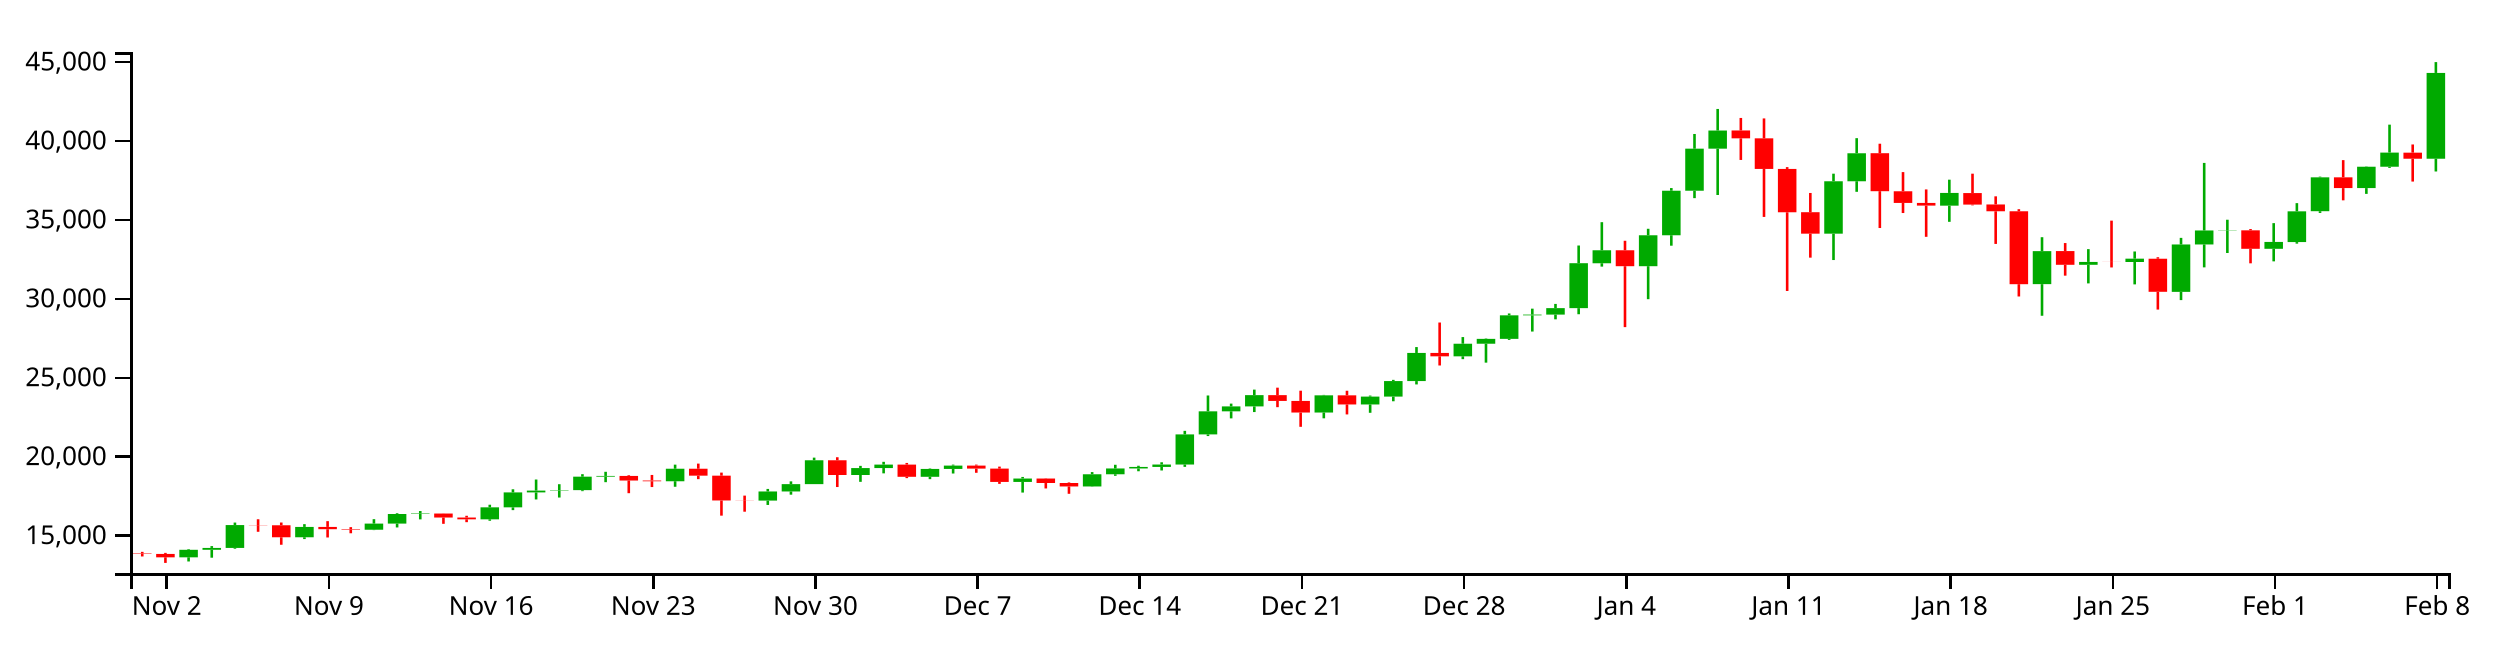
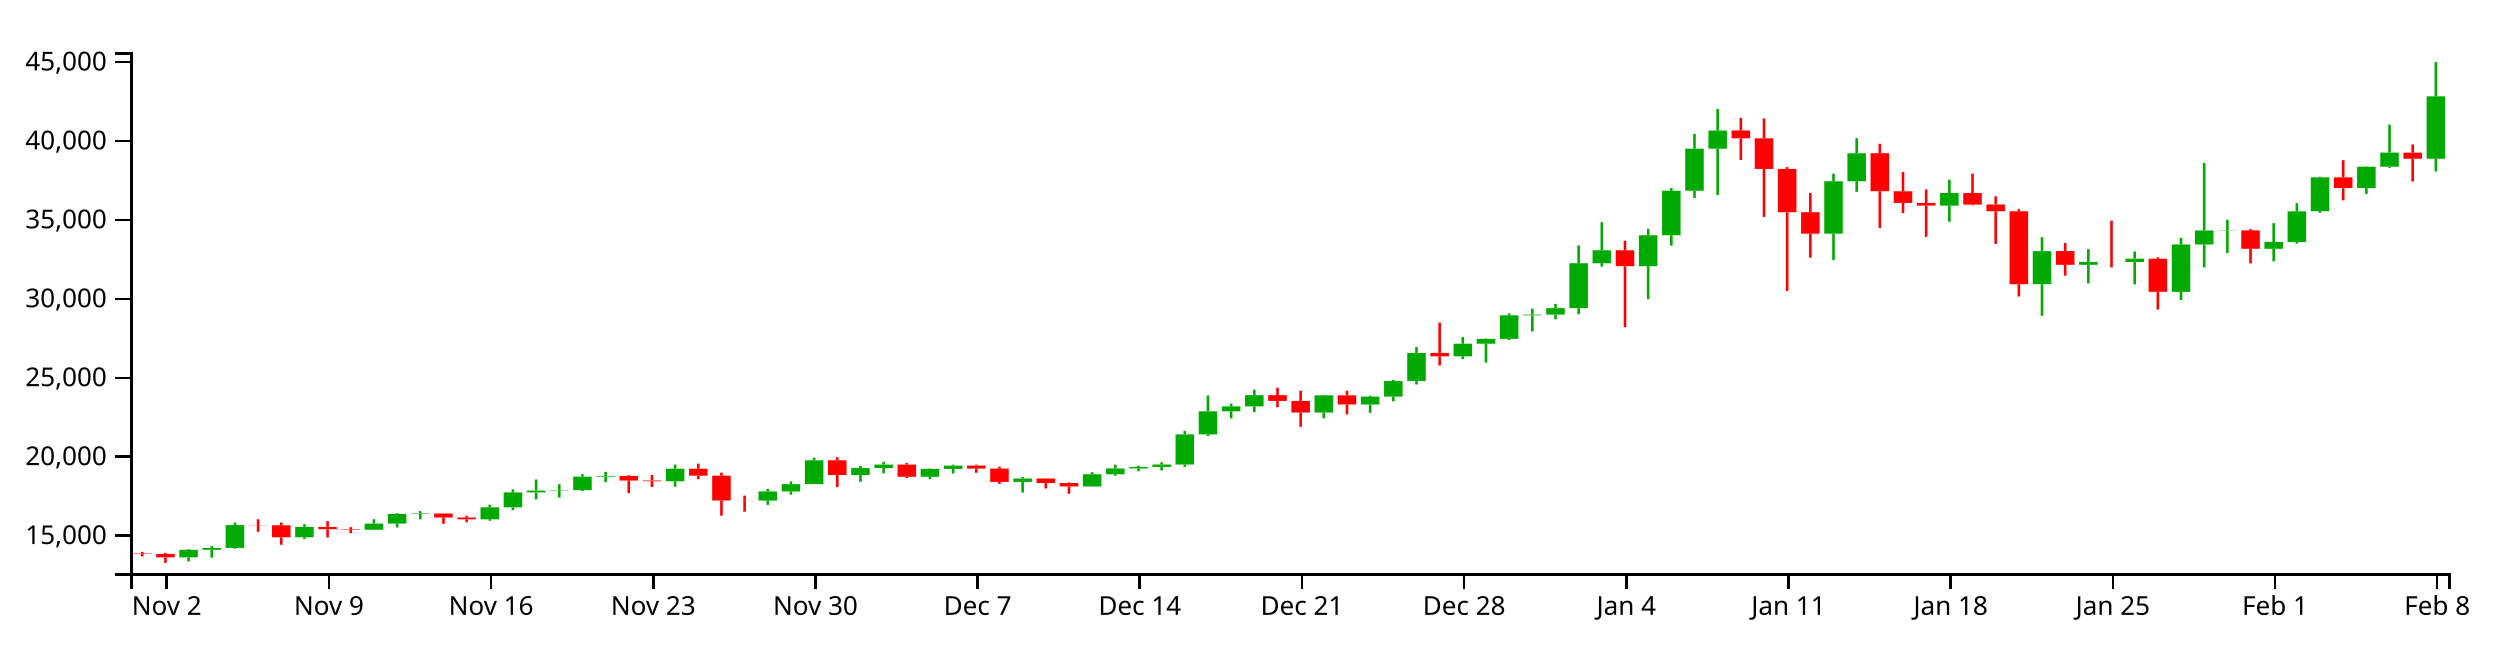
<svg xmlns="http://www.w3.org/2000/svg" version="1.1" width="960" height="250">
  <g transform="translate(50,20)">
    <style>.axis path,.axis line{fill:none;stroke:#000;shape-rendering:crispEdges;}path.candle{stroke:#000000;}path.candle.body{stroke-width:0;}path.candle.up{fill:#00AA00;stroke:#00AA00;}path.candle.down{fill:#FF0000;stroke:#FF0000;}</style>
    <g class="candlestick">
      <g class="data">
-         <path class="candle body up" d="M 18.86 194.004 l 7.117 0 L 25.978 191.132 l -7.117 0 L 18.86 194.004 M 27.757 191.132 l 7.117 0 L 34.874 190.401 l -7.117 0 L 27.757 191.132 M 36.653 190.401 l 7.117 0 L 43.77 181.635 l -7.117 0 L 36.653 190.401 M 63.343 186.314 l 7.117 0 L 70.46 182.332 l -7.117 0 L 63.343 186.314 M 90.032 183.41 l 7.117 0 L 97.149 181.064 l -7.117 0 L 90.032 183.41 M 98.928 181.064 l 7.117 0 L 106.046 177.381 l -7.117 0 L 98.928 181.064 M 107.825 177.381 l 7.117 0 L 114.942 177.206 l -7.117 0 L 107.825 177.381 M 134.514 179.411 l 7.117 0 L 141.631 174.824 l -7.117 0 L 134.514 179.411 M 143.411 174.827 l 7.117 0 L 150.528 169.091 l -7.117 0 L 143.411 174.827 M 152.307 169.091 l 7.117 0 L 159.424 168.383 l -7.117 0 L 152.307 169.091 M 161.204 168.373 l 7.117 0 L 168.321 168.221 l -7.117 0 L 161.204 168.373 M 170.1 168.221 l 7.117 0 L 177.217 163.051 l -7.117 0 L 170.1 168.221 M 178.996 163.051 l 7.117 0 L 186.114 162.759 l -7.117 0 L 178.996 163.051 M 205.686 164.795 l 7.117 0 L 212.803 159.994 l -7.117 0 L 205.686 164.795 M 241.271 172.242 l 7.117 0 L 248.389 168.724 l -7.117 0 L 241.271 172.242 M 250.168 168.724 l 7.117 0 L 257.285 165.904 l -7.117 0 L 250.168 168.724 M 259.064 165.904 l 7.117 0 L 266.182 156.745 l -7.117 0 L 259.064 165.904 M 276.857 162.388 l 7.117 0 L 283.974 159.726 l -7.117 0 L 276.857 162.388 M 285.754 159.727 l 7.117 0 L 292.871 158.406 l -7.117 0 L 285.754 159.727 M 303.547 163.082 l 7.117 0 L 310.664 160.069 l -7.117 0 L 303.547 163.082 M 312.443 160.069 l 7.117 0 L 319.56 158.785 l -7.117 0 L 312.443 160.069 M 339.132 165.061 l 7.117 0 L 346.25 163.744 l -7.117 0 L 339.132 165.061 M 365.822 166.804 l 7.117 0 L 372.939 162.123 l -7.117 0 L 365.822 166.804 M 374.718 162.123 l 7.117 0 L 381.835 159.903 l -7.117 0 L 374.718 162.123 M 383.615 159.903 l 7.117 0 L 390.732 159.308 l -7.117 0 L 383.615 159.903 M 392.511 159.305 l 7.117 0 L 399.628 158.379 l -7.117 0 L 392.511 159.305 M 401.407 158.379 l 7.117 0 L 408.525 146.806 l -7.117 0 L 401.407 158.379 M 410.304 146.806 l 7.117 0 L 417.421 137.945 l -7.117 0 L 410.304 146.806 M 419.2 137.945 l 7.117 0 L 426.317 136.064 l -7.117 0 L 419.2 137.945 M 428.097 136.064 l 7.117 0 L 435.214 131.735 l -7.117 0 L 428.097 136.064 M 454.786 138.413 l 7.117 0 L 461.903 131.8 l -7.117 0 L 454.786 138.413 M 472.579 135.306 l 7.117 0 L 479.696 132.295 l -7.117 0 L 472.579 135.306 M 481.475 132.296 l 7.117 0 L 488.593 126.334 l -7.117 0 L 481.475 132.296 M 490.372 126.334 l 7.117 0 L 497.489 115.538 l -7.117 0 L 490.372 126.334 M 508.165 116.822 l 7.117 0 L 515.282 111.985 l -7.117 0 L 508.165 116.822 M 517.061 111.985 l 7.117 0 L 524.178 110.133 l -7.117 0 L 517.061 111.985 M 525.958 110.133 l 7.117 0 L 533.075 101.097 l -7.117 0 L 525.958 110.133 M 534.854 101.097 l 7.117 0 L 541.971 100.806 l -7.117 0 L 534.854 101.097 M 543.75 100.806 l 7.117 0 L 550.868 98.332 l -7.117 0 L 543.75 100.806 M 552.647 98.332 l 7.117 0 L 559.764 81.075 l -7.117 0 L 552.647 98.332 M 561.543 81.087 l 7.117 0 L 568.661 76.094 l -7.117 0 L 561.543 81.087 M 579.336 82.218 l 7.117 0 L 586.453 70.338 l -7.117 0 L 579.336 82.218 M 588.233 70.338 l 7.117 0 L 595.35 53.244 l -7.117 0 L 588.233 70.338 M 597.129 53.244 l 7.117 0 L 604.246 37.101 l -7.117 0 L 597.129 53.244 M 606.026 37.1 l 7.117 0 L 613.143 30.127 l -7.117 0 L 606.026 37.1 M 650.508 69.734 l 7.117 0 L 657.625 49.595 l -7.117 0 L 650.508 69.734 M 659.404 49.595 l 7.117 0 L 666.521 38.846 l -7.117 0 L 659.404 49.595 M 694.99 58.969 l 7.117 0 L 702.107 54.081 l -7.117 0 L 694.99 58.969 M 730.576 89.116 l 7.117 0 L 737.693 76.427 l -7.117 0 L 730.576 89.116 M 748.369 81.684 l 7.117 0 L 755.486 80.581 l -7.117 0 L 748.369 81.684 M 766.162 80.615 l 7.117 0 L 773.279 79.321 l -7.117 0 L 766.162 80.615 M 783.954 92.085 l 7.117 0 L 791.072 73.882 l -7.117 0 L 783.954 92.085 M 792.851 73.862 l 7.117 0 L 799.968 68.503 l -7.117 0 L 792.851 73.862 M 801.747 68.539 l 7.117 0 L 808.864 68.439 l -7.117 0 L 801.747 68.539 M 819.54 75.531 l 7.117 0 L 826.657 72.903 l -7.117 0 L 819.54 75.531 M 828.437 72.96 l 7.117 0 L 835.554 61.144 l -7.117 0 L 828.437 72.96 M 837.333 61.104 l 7.117 0 L 844.45 48.094 l -7.117 0 L 837.333 61.104 M 855.126 52.23 l 7.117 0 L 862.243 44.024 l -7.117 0 L 855.126 52.23 M 864.022 44.03 l 7.117 0 L 871.14 38.588 l -7.117 0 L 864.022 44.03 M 881.815 40.96 l 7.117 0 L 888.932 8.006 l -7.117 0 L 881.815 40.96" />
+         <path class="candle body up" d="M 18.86 194.004 l 7.117 0 L 25.978 191.132 l -7.117 0 L 18.86 194.004 M 27.757 191.132 l 7.117 0 L 34.874 190.401 l -7.117 0 L 27.757 191.132 M 36.653 190.401 l 7.117 0 L 43.77 181.635 l -7.117 0 L 36.653 190.401 M 63.343 186.314 l 7.117 0 L 70.46 182.332 l -7.117 0 L 63.343 186.314 M 90.032 183.41 l 7.117 0 L 97.149 181.064 l -7.117 0 L 90.032 183.41 M 98.928 181.064 l 7.117 0 L 106.046 177.381 l -7.117 0 L 98.928 181.064 M 107.825 177.381 l 7.117 0 L 114.942 177.206 l -7.117 0 L 107.825 177.381 M 134.514 179.411 l 7.117 0 L 141.631 174.824 l -7.117 0 L 134.514 179.411 M 143.411 174.827 l 7.117 0 L 150.528 169.091 l -7.117 0 L 143.411 174.827 M 152.307 169.091 l 7.117 0 L 159.424 168.383 l -7.117 0 L 152.307 169.091 M 161.204 168.373 l 7.117 0 L 168.321 168.221 l -7.117 0 L 161.204 168.373 M 170.1 168.221 l 7.117 0 L 177.217 163.051 l -7.117 0 L 170.1 168.221 M 178.996 163.051 l 7.117 0 L 186.114 162.759 l -7.117 0 L 178.996 163.051 M 205.686 164.795 l 7.117 0 L 212.803 159.994 l -7.117 0 L 205.686 164.795 M 241.271 172.242 l 7.117 0 L 248.389 168.724 l -7.117 0 L 241.271 172.242 M 250.168 168.724 l 7.117 0 L 257.285 165.904 l -7.117 0 L 250.168 168.724 M 259.064 165.904 l 7.117 0 L 266.182 156.745 l -7.117 0 L 259.064 165.904 M 276.857 162.388 l 7.117 0 L 283.974 159.726 l -7.117 0 L 276.857 162.388 M 285.754 159.727 l 7.117 0 L 292.871 158.406 l -7.117 0 L 285.754 159.727 M 303.547 163.082 l 7.117 0 L 310.664 160.069 l -7.117 0 L 303.547 163.082 M 312.443 160.069 l 7.117 0 L 319.56 158.785 l -7.117 0 L 312.443 160.069 M 339.132 165.061 l 7.117 0 L 346.25 163.744 l -7.117 0 L 339.132 165.061 M 365.822 166.804 l 7.117 0 L 372.939 162.123 l -7.117 0 L 365.822 166.804 M 374.718 162.123 l 7.117 0 L 381.835 159.903 l -7.117 0 L 374.718 162.123 M 383.615 159.903 l 7.117 0 L 390.732 159.308 l -7.117 0 L 383.615 159.903 M 392.511 159.305 l 7.117 0 L 399.628 158.379 l -7.117 0 L 392.511 159.305 M 401.407 158.379 l 7.117 0 L 408.525 146.806 l -7.117 0 L 401.407 158.379 M 410.304 146.806 l 7.117 0 L 417.421 137.945 l -7.117 0 L 410.304 146.806 M 419.2 137.945 l 7.117 0 L 426.317 136.064 l -7.117 0 L 419.2 137.945 M 428.097 136.064 l 7.117 0 L 435.214 131.735 l -7.117 0 L 428.097 136.064 M 454.786 138.413 l 7.117 0 L 461.903 131.8 l -7.117 0 L 454.786 138.413 M 472.579 135.306 l 7.117 0 L 479.696 132.295 l -7.117 0 L 472.579 135.306 M 481.475 132.296 l 7.117 0 L 488.593 126.334 l -7.117 0 L 481.475 132.296 M 490.372 126.334 l 7.117 0 L 497.489 115.538 l -7.117 0 L 490.372 126.334 M 508.165 116.822 l 7.117 0 L 515.282 111.985 l -7.117 0 L 508.165 116.822 M 517.061 111.985 l 7.117 0 L 524.178 110.133 l -7.117 0 L 517.061 111.985 M 525.958 110.133 l 7.117 0 L 533.075 101.097 l -7.117 0 L 525.958 110.133 M 534.854 101.097 l 7.117 0 L 541.971 100.806 l -7.117 0 L 534.854 101.097 M 543.75 100.806 l 7.117 0 L 550.868 98.332 l -7.117 0 L 543.75 100.806 M 552.647 98.332 l 7.117 0 L 559.764 81.075 l -7.117 0 L 552.647 98.332 M 561.543 81.087 l 7.117 0 L 568.661 76.094 l -7.117 0 L 561.543 81.087 M 579.336 82.218 l 7.117 0 L 586.453 70.338 l -7.117 0 L 579.336 82.218 M 588.233 70.338 l 7.117 0 L 595.35 53.244 l -7.117 0 L 588.233 70.338 M 597.129 53.244 l 7.117 0 L 604.246 37.101 l -7.117 0 L 597.129 53.244 M 606.026 37.1 l 7.117 0 L 613.143 30.127 l -7.117 0 L 606.026 37.1 M 650.508 69.734 l 7.117 0 L 657.625 49.595 l -7.117 0 L 650.508 69.734 M 659.404 49.595 l 7.117 0 L 666.521 38.846 l -7.117 0 L 659.404 49.595 M 694.99 58.969 l 7.117 0 L 702.107 54.081 l -7.117 0 L 694.99 58.969 M 730.576 89.116 l 7.117 0 L 737.693 76.427 l -7.117 0 L 730.576 89.116 M 748.369 81.684 l 7.117 0 L 755.486 80.581 l -7.117 0 L 748.369 81.684 M 766.162 80.615 l 7.117 0 L 773.279 79.321 l -7.117 0 L 766.162 80.615 M 783.954 92.085 l 7.117 0 L 791.072 73.882 l -7.117 0 L 783.954 92.085 M 792.851 73.862 l 7.117 0 L 799.968 68.503 l -7.117 0 L 792.851 73.862 M 801.747 68.539 l 7.117 0 L 808.864 68.439 l -7.117 0 L 801.747 68.539 M 819.54 75.531 l 7.117 0 L 826.657 72.903 l -7.117 0 L 819.54 75.531 M 828.437 72.96 l 7.117 0 L 835.554 61.144 l -7.117 0 L 828.437 72.96 M 837.333 61.104 l 7.117 0 L 844.45 48.094 l -7.117 0 L 837.333 61.104 M 855.126 52.23 l 7.117 0 L 862.243 44.024 l -7.117 0 L 855.126 52.23 M 864.022 44.03 l 7.117 0 L 871.14 38.588 l -7.117 0 L 864.022 44.03 M 881.815 40.96 l 7.117 0 L 888.932 17.003 l -7.117 0 L 881.815 40.96" />
        <path class="candle body down" d="M 1.068 192.541 l 7.117 0 L 8.185 192.72 l -7.117 0 L 1.068 192.541 M 9.964 192.72 l 7.117 0 L 17.081 194.006 l -7.117 0 L 9.964 192.72 M 45.55 181.635 l 7.117 0 L 52.667 181.697 l -7.117 0 L 45.55 181.635 M 54.446 181.696 l 7.117 0 L 61.563 186.314 l -7.117 0 L 54.446 181.696 M 72.239 182.332 l 7.117 0 L 79.356 183.221 l -7.117 0 L 72.239 182.332 M 81.136 183.221 l 7.117 0 L 88.253 183.41 l -7.117 0 L 81.136 183.221 M 116.721 177.21 l 7.117 0 L 123.838 178.723 l -7.117 0 L 116.721 177.21 M 125.618 178.728 l 7.117 0 L 132.735 179.411 l -7.117 0 L 125.618 178.728 M 187.893 162.759 l 7.117 0 L 195.01 164.513 l -7.117 0 L 187.893 162.759 M 196.789 164.517 l 7.117 0 L 203.906 164.795 l -7.117 0 L 196.789 164.517 M 214.582 159.994 l 7.117 0 L 221.699 162.666 l -7.117 0 L 214.582 159.994 M 223.479 162.668 l 7.117 0 L 230.596 172.182 l -7.117 0 L 223.479 162.668 M 232.375 172.182 l 7.117 0 L 239.492 172.242 l -7.117 0 L 232.375 172.182 M 267.961 156.745 l 7.117 0 L 275.078 162.388 l -7.117 0 L 267.961 156.745 M 294.65 158.403 l 7.117 0 L 301.767 163.082 l -7.117 0 L 294.65 158.403 M 321.339 158.789 l 7.117 0 L 328.457 159.952 l -7.117 0 L 321.339 158.789 M 330.236 159.952 l 7.117 0 L 337.353 165.061 l -7.117 0 L 330.236 159.952 M 348.029 163.744 l 7.117 0 L 355.146 165.482 l -7.117 0 L 348.029 163.744 M 356.925 165.481 l 7.117 0 L 364.042 166.804 l -7.117 0 L 356.925 165.481 M 436.993 131.735 l 7.117 0 L 444.11 133.954 l -7.117 0 L 436.993 131.735 M 445.89 133.954 l 7.117 0 L 453.007 138.414 l -7.117 0 L 445.89 133.954 M 463.683 131.8 l 7.117 0 L 470.8 135.304 l -7.117 0 L 463.683 131.8 M 499.268 115.538 l 7.117 0 L 506.385 116.822 l -7.117 0 L 499.268 115.538 M 570.44 76.094 l 7.117 0 L 577.557 82.225 l -7.117 0 L 570.44 76.094 M 614.922 30.101 l 7.117 0 L 622.039 33.125 l -7.117 0 L 614.922 30.101 M 623.818 33.125 l 7.117 0 L 630.936 44.874 l -7.117 0 L 623.818 33.125 M 632.715 44.874 l 7.117 0 L 639.832 61.518 l -7.117 0 L 632.715 44.874 M 641.611 61.482 l 7.117 0 L 648.729 69.722 l -7.117 0 L 641.611 61.482 M 668.301 38.841 l 7.117 0 L 675.418 53.409 l -7.117 0 L 668.301 38.841 M 677.197 53.438 l 7.117 0 L 684.314 57.938 l -7.117 0 L 677.197 53.438 M 686.094 57.938 l 7.117 0 L 693.211 58.947 l -7.117 0 L 686.094 57.938 M 703.886 54.135 l 7.117 0 L 711.004 58.566 l -7.117 0 L 703.886 54.135 M 712.783 58.502 l 7.117 0 L 719.9 61.132 l -7.117 0 L 712.783 58.502 M 721.679 61.132 l 7.117 0 L 728.796 89.127 l -7.117 0 L 721.679 61.132 M 739.472 76.397 l 7.117 0 L 746.589 81.684 l -7.117 0 L 739.472 76.397 M 757.265 80.584 l 7.117 0 L 764.382 80.615 l -7.117 0 L 757.265 80.584 M 775.058 79.343 l 7.117 0 L 782.175 92.061 l -7.117 0 L 775.058 79.343 M 810.644 68.438 l 7.117 0 L 817.761 75.531 l -7.117 0 L 810.644 68.438 M 846.23 48.086 l 7.117 0 L 853.347 52.23 l -7.117 0 L 846.23 48.086 M 872.919 38.624 l 7.117 0 L 880.036 40.96 l -7.117 0 L 872.919 38.624" />
        <path class="candle body equal" />
-         <path class="candle wick up" d="M 22.419 190.873 L 22.419 191.132 M 22.419 194.004 L 22.419 195.609 M 31.315 189.704 L 31.315 190.401 M 31.315 191.132 L 31.315 194.154 M 40.212 180.665 L 40.212 181.635 M 40.212 190.401 L 40.212 190.707 M 66.901 181.272 L 66.901 182.332 M 66.901 186.314 L 66.901 187.007 M 93.591 179.362 L 93.591 181.064 M 93.591 183.41 L 93.591 183.559 M 102.487 177.085 L 102.487 177.381 M 102.487 181.064 L 102.487 182.541 M 111.383 176.24 L 111.383 177.206 M 111.383 177.381 L 111.383 179.439 M 138.073 173.815 L 138.073 174.824 M 138.073 179.411 L 138.073 179.974 M 146.969 167.882 L 146.969 169.091 M 146.969 174.827 L 146.969 175.889 M 155.866 164.135 L 155.866 168.383 M 155.866 169.091 L 155.866 171.788 M 164.762 165.936 L 164.762 168.221 M 164.762 168.373 L 164.762 171.053 M 173.659 162.084 L 173.659 163.051 M 173.659 168.221 L 173.659 168.602 M 182.555 161.17 L 182.555 162.759 M 182.555 163.051 L 182.555 165.155 M 209.244 158.424 L 209.244 159.994 M 209.244 164.795 L 209.244 166.917 M 244.83 167.75 L 244.83 168.724 M 244.83 172.242 L 244.83 173.903 M 253.727 164.843 L 253.727 165.904 M 253.727 168.724 L 253.727 169.954 M 262.623 155.731 L 262.623 156.745 M 262.623 165.904 L 262.623 165.904 M 280.416 158.89 L 280.416 159.726 M 280.416 162.388 L 280.416 165.025 M 289.312 157.339 L 289.312 158.406 M 289.312 159.727 L 289.312 161.769 M 307.105 159.891 L 307.105 160.069 M 307.105 163.082 L 307.105 163.995 M 316.002 158.418 L 316.002 158.785 M 316.002 160.069 L 316.002 161.831 M 342.691 163.149 L 342.691 163.744 M 342.691 165.061 L 342.691 169.147 M 369.38 161.275 L 369.38 162.123 M 369.38 166.804 L 369.38 166.9 M 378.277 158.472 L 378.277 159.903 M 378.277 162.123 L 378.277 162.715 M 387.173 158.848 L 387.173 159.308 M 387.173 159.903 L 387.173 160.964 M 396.07 157.508 L 396.07 158.379 M 396.07 159.305 L 396.07 160.661 M 404.966 145.445 L 404.966 146.806 M 404.966 158.379 L 404.966 159.275 M 413.862 131.866 L 413.862 137.945 M 413.862 146.806 L 413.862 147.445 M 422.759 134.986 L 422.759 136.064 M 422.759 137.945 L 422.759 140.656 M 431.655 129.614 L 431.655 131.735 M 431.655 136.064 L 431.655 138.231 M 458.345 131.641 L 458.345 131.8 M 458.345 138.413 L 458.345 140.635 M 476.138 131.899 L 476.138 132.295 M 476.138 135.306 L 476.138 138.513 M 485.034 125.865 L 485.034 126.334 M 485.034 132.296 L 485.034 134.087 M 493.93 113.273 L 493.93 115.538 M 493.93 126.334 L 493.93 127.622 M 511.723 109.436 L 511.723 111.985 M 511.723 116.822 L 511.723 117.917 M 520.62 109.981 L 520.62 110.133 M 520.62 111.985 L 520.62 119.256 M 529.516 100.367 L 529.516 101.097 M 529.516 110.133 L 529.516 110.527 M 538.413 98.524 L 538.413 100.806 M 538.413 101.097 L 538.413 107.314 M 547.309 96.705 L 547.309 98.332 M 547.309 100.806 L 547.309 102.619 M 556.206 74.276 L 556.206 81.075 M 556.206 98.332 L 556.206 100.667 M 565.102 65.315 L 565.102 76.094 M 565.102 81.087 L 565.102 82.381 M 582.895 67.85 L 582.895 70.338 M 582.895 82.218 L 582.895 94.887 M 591.791 52.214 L 591.791 53.244 M 591.791 70.338 L 591.791 74.348 M 600.688 31.447 L 600.688 37.101 M 600.688 53.244 L 600.688 56.089 M 609.584 21.838 L 609.584 30.127 M 609.584 37.1 L 609.584 54.877 M 654.066 46.693 L 654.066 49.595 M 654.066 69.734 L 654.066 79.853 M 662.963 33.053 L 662.963 38.846 M 662.963 49.595 L 662.963 53.657 M 698.549 48.998 L 698.549 54.081 M 698.549 58.969 L 698.549 65.182 M 734.134 71.084 L 734.134 76.427 M 734.134 89.116 L 734.134 101.252 M 751.927 75.664 L 751.927 80.581 M 751.927 81.684 L 751.927 88.825 M 769.72 76.568 L 769.72 79.321 M 769.72 80.615 L 769.72 89.204 M 787.513 71.342 L 787.513 73.882 M 787.513 92.085 L 787.513 95.238 M 796.409 42.559 L 796.409 68.503 M 796.409 73.862 L 796.409 82.669 M 805.306 64.376 L 805.306 68.439 M 805.306 68.539 L 805.306 77.155 M 823.099 65.684 L 823.099 72.903 M 823.099 75.531 L 823.099 80.361 M 831.995 58.003 L 831.995 61.144 M 831.995 72.96 L 831.995 73.56 M 840.892 47.829 L 840.892 48.094 M 840.892 61.104 L 840.892 61.773 M 858.685 43.904 L 858.685 44.024 M 858.685 52.23 L 858.685 54.453 M 867.581 27.867 L 867.581 38.588 M 867.581 44.03 L 867.581 44.475 M 885.374 3.846 L 885.374 8.006 M 885.374 40.96 L 885.374 45.851" style="stroke-width: 1px;" />
+         <path class="candle wick up" d="M 22.419 190.873 L 22.419 191.132 M 22.419 194.004 L 22.419 195.609 M 31.315 189.704 L 31.315 190.401 M 31.315 191.132 L 31.315 194.154 M 40.212 180.665 L 40.212 181.635 M 40.212 190.401 L 40.212 190.707 M 66.901 181.272 L 66.901 182.332 M 66.901 186.314 L 66.901 187.007 M 93.591 179.362 L 93.591 181.064 M 93.591 183.41 L 93.591 183.559 M 102.487 177.085 L 102.487 177.381 M 102.487 181.064 L 102.487 182.541 M 111.383 176.24 L 111.383 177.206 M 111.383 177.381 L 111.383 179.439 M 138.073 173.815 L 138.073 174.824 M 138.073 179.411 L 138.073 179.974 M 146.969 167.882 L 146.969 169.091 M 146.969 174.827 L 146.969 175.889 M 155.866 164.135 L 155.866 168.383 M 155.866 169.091 L 155.866 171.788 M 164.762 165.936 L 164.762 168.221 M 164.762 168.373 L 164.762 171.053 M 173.659 162.084 L 173.659 163.051 M 173.659 168.221 L 173.659 168.602 M 182.555 161.17 L 182.555 162.759 M 182.555 163.051 L 182.555 165.155 M 209.244 158.424 L 209.244 159.994 M 209.244 164.795 L 209.244 166.917 M 244.83 167.75 L 244.83 168.724 M 244.83 172.242 L 244.83 173.903 M 253.727 164.843 L 253.727 165.904 M 253.727 168.724 L 253.727 169.954 M 262.623 155.731 L 262.623 156.745 M 262.623 165.904 L 262.623 165.904 M 280.416 158.89 L 280.416 159.726 M 280.416 162.388 L 280.416 165.025 M 289.312 157.339 L 289.312 158.406 M 289.312 159.727 L 289.312 161.769 M 307.105 159.891 L 307.105 160.069 M 307.105 163.082 L 307.105 163.995 M 316.002 158.418 L 316.002 158.785 M 316.002 160.069 L 316.002 161.831 M 342.691 163.149 L 342.691 163.744 M 342.691 165.061 L 342.691 169.147 M 369.38 161.275 L 369.38 162.123 M 369.38 166.804 L 369.38 166.9 M 378.277 158.472 L 378.277 159.903 M 378.277 162.123 L 378.277 162.715 M 387.173 158.848 L 387.173 159.308 M 387.173 159.903 L 387.173 160.964 M 396.07 157.508 L 396.07 158.379 M 396.07 159.305 L 396.07 160.661 M 404.966 145.445 L 404.966 146.806 M 404.966 158.379 L 404.966 159.275 M 413.862 131.866 L 413.862 137.945 M 413.862 146.806 L 413.862 147.445 M 422.759 134.986 L 422.759 136.064 M 422.759 137.945 L 422.759 140.656 M 431.655 129.614 L 431.655 131.735 M 431.655 136.064 L 431.655 138.231 M 458.345 131.641 L 458.345 131.8 M 458.345 138.413 L 458.345 140.635 M 476.138 131.899 L 476.138 132.295 M 476.138 135.306 L 476.138 138.513 M 485.034 125.865 L 485.034 126.334 M 485.034 132.296 L 485.034 134.087 M 493.93 113.273 L 493.93 115.538 M 493.93 126.334 L 493.93 127.622 M 511.723 109.436 L 511.723 111.985 M 511.723 116.822 L 511.723 117.917 M 520.62 109.981 L 520.62 110.133 M 520.62 111.985 L 520.62 119.256 M 529.516 100.367 L 529.516 101.097 M 529.516 110.133 L 529.516 110.527 M 538.413 98.524 L 538.413 100.806 M 538.413 101.097 L 538.413 107.314 M 547.309 96.705 L 547.309 98.332 M 547.309 100.806 L 547.309 102.619 M 556.206 74.276 L 556.206 81.075 M 556.206 98.332 L 556.206 100.667 M 565.102 65.315 L 565.102 76.094 M 565.102 81.087 L 565.102 82.381 M 582.895 67.85 L 582.895 70.338 M 582.895 82.218 L 582.895 94.887 M 591.791 52.214 L 591.791 53.244 M 591.791 70.338 L 591.791 74.348 M 600.688 31.447 L 600.688 37.101 M 600.688 53.244 L 600.688 56.089 M 609.584 21.838 L 609.584 30.127 M 609.584 37.1 L 609.584 54.877 M 654.066 46.693 L 654.066 49.595 M 654.066 69.734 L 654.066 79.853 M 662.963 33.053 L 662.963 38.846 M 662.963 49.595 L 662.963 53.657 M 698.549 48.998 L 698.549 54.081 M 698.549 58.969 L 698.549 65.182 M 734.134 71.084 L 734.134 76.427 M 734.134 89.116 L 734.134 101.252 M 751.927 75.664 L 751.927 80.581 M 751.927 81.684 L 751.927 88.825 M 769.72 76.568 L 769.72 79.321 M 769.72 80.615 L 769.72 89.204 M 787.513 71.342 L 787.513 73.882 M 787.513 92.085 L 787.513 95.238 M 796.409 42.559 L 796.409 68.503 M 796.409 73.862 L 796.409 82.669 M 805.306 64.376 L 805.306 68.439 M 805.306 68.539 L 805.306 77.155 M 823.099 65.684 L 823.099 72.903 M 823.099 75.531 L 823.099 80.361 M 831.995 58.003 L 831.995 61.144 M 831.995 72.96 L 831.995 73.56 M 840.892 47.829 L 840.892 48.094 M 840.892 61.104 L 840.892 61.773 M 858.685 43.904 L 858.685 44.024 M 858.685 52.23 L 858.685 54.453 M 867.581 27.867 L 867.581 38.588 M 867.581 44.03 L 867.581 44.475 M 885.374 3.846 L 885.374 17.003 M 885.374 40.96 L 885.374 45.851" style="stroke-width: 1px;" />
        <path class="candle wick down" d="M 4.626 191.911 L 4.626 192.541 M 4.626 192.72 L 4.626 193.681 M 13.523 192.305 L 13.523 192.72 M 13.523 194.006 L 13.523 196.154 M 49.108 179.392 L 49.108 181.635 M 49.108 181.697 L 49.108 184.206 M 58.005 180.644 L 58.005 181.696 M 58.005 186.314 L 58.005 189.187 M 75.798 180.12 L 75.798 182.332 M 75.798 183.221 L 75.798 186.391 M 84.694 182.423 L 84.694 183.221 M 84.694 183.41 L 84.694 184.773 M 120.28 177.168 L 120.28 177.21 M 120.28 178.723 L 120.28 181.15 M 129.176 178.059 L 129.176 178.728 M 129.176 179.411 L 129.176 180.516 M 191.451 162.479 L 191.451 162.759 M 191.451 164.513 L 191.451 169.385 M 200.348 162.382 L 200.348 164.517 M 200.348 164.795 L 200.348 167.026 M 218.141 158.028 L 218.141 159.994 M 218.141 162.666 L 218.141 163.993 M 227.037 161.479 L 227.037 162.668 M 227.037 172.182 L 227.037 178.01 M 235.934 170.314 L 235.934 172.182 M 235.934 172.242 L 235.934 176.494 M 271.519 155.581 L 271.519 156.745 M 271.519 162.388 L 271.519 167.019 M 298.209 157.769 L 298.209 158.403 M 298.209 163.082 L 298.209 163.599 M 324.898 158.412 L 324.898 158.789 M 324.898 159.952 L 324.898 161.552 M 333.794 159.176 L 333.794 159.952 M 333.794 165.061 L 333.794 165.813 M 351.587 163.647 L 351.587 163.744 M 351.587 165.482 L 351.587 167.565 M 360.484 165.251 L 360.484 165.481 M 360.484 166.804 L 360.484 169.618 M 440.552 128.865 L 440.552 131.735 M 440.552 133.954 L 440.552 136.352 M 449.448 130.03 L 449.448 133.954 M 449.448 138.414 L 449.448 143.899 M 467.241 130.047 L 467.241 131.8 M 467.241 135.304 L 467.241 139.14 M 502.827 103.847 L 502.827 115.538 M 502.827 116.822 L 502.827 120.348 M 573.998 72.457 L 573.998 76.094 M 573.998 82.225 L 573.998 105.617 M 618.481 25.294 L 618.481 30.101 M 618.481 33.125 L 618.481 41.419 M 627.377 25.476 L 627.377 33.125 M 627.377 44.874 L 627.377 63.297 M 636.273 44.179 L 636.273 44.874 M 636.273 61.518 L 636.273 91.734 M 645.17 54.101 L 645.17 61.482 M 645.17 69.722 L 645.17 78.937 M 671.859 35.189 L 671.859 38.841 M 671.859 53.409 L 671.859 67.559 M 680.756 46.087 L 680.756 53.438 M 680.756 57.938 L 680.756 61.801 M 689.652 52.74 L 689.652 57.938 M 689.652 58.947 L 689.652 70.941 M 707.445 46.693 L 707.445 54.135 M 707.445 58.566 L 707.445 58.853 M 716.341 55.39 L 716.341 58.502 M 716.341 61.132 L 716.341 73.669 M 725.238 60.333 L 725.238 61.132 M 725.238 89.127 L 725.238 93.85 M 743.031 73.33 L 743.031 76.397 M 743.031 81.684 L 743.031 85.853 M 760.824 64.728 L 760.824 80.584 M 760.824 80.615 L 760.824 82.702 M 778.617 78.778 L 778.617 79.343 M 778.617 92.061 L 778.617 98.877 M 814.202 67.955 L 814.202 68.438 M 814.202 75.531 L 814.202 81.116 M 849.788 41.49 L 849.788 48.086 M 849.788 52.23 L 849.788 56.926 M 876.477 35.478 L 876.477 38.624 M 876.477 40.96 L 876.477 49.718" style="stroke-width: 1px;" />
        <path class="candle wick equal" style="stroke-width: 1px;" />
      </g>
    </g>
    <g class="x axis" transform="translate(0,200)" fill="none" font-size="10" font-family="sans-serif" text-anchor="middle">
      <path class="domain" stroke="#000" d="M0.5,6V0.5H890.5V6" />
      <g class="tick" opacity="1" transform="translate(13.52259,0)">
        <line stroke="#000" y2="6" x1="0.5" x2="0.5" />
        <text fill="#000" y="9" x="0.5" dy="0.71em">Nov  2</text>
      </g>
      <g class="tick" opacity="1" transform="translate(75.79768,0)">
        <line stroke="#000" y2="6" x1="0.5" x2="0.5" />
        <text fill="#000" y="9" x="0.5" dy="0.71em">Nov  9</text>
      </g>
      <g class="tick" opacity="1" transform="translate(138.0728,0)">
        <line stroke="#000" y2="6" x1="0.5" x2="0.5" />
        <text fill="#000" y="9" x="0.5" dy="0.71em">Nov 16</text>
      </g>
      <g class="tick" opacity="1" transform="translate(200.3479,0)">
        <line stroke="#000" y2="6" x1="0.5" x2="0.5" />
        <text fill="#000" y="9" x="0.5" dy="0.71em">Nov 23</text>
      </g>
      <g class="tick" opacity="1" transform="translate(262.623,0)">
        <line stroke="#000" y2="6" x1="0.5" x2="0.5" />
        <text fill="#000" y="9" x="0.5" dy="0.71em">Nov 30</text>
      </g>
      <g class="tick" opacity="1" transform="translate(324.898,0)">
        <line stroke="#000" y2="6" x1="0.5" x2="0.5" />
        <text fill="#000" y="9" x="0.5" dy="0.71em">Dec  7</text>
      </g>
      <g class="tick" opacity="1" transform="translate(387.1731,0)">
        <line stroke="#000" y2="6" x1="0.5" x2="0.5" />
        <text fill="#000" y="9" x="0.5" dy="0.71em">Dec 14</text>
      </g>
      <g class="tick" opacity="1" transform="translate(449.4482,0)">
        <line stroke="#000" y2="6" x1="0.5" x2="0.5" />
        <text fill="#000" y="9" x="0.5" dy="0.71em">Dec 21</text>
      </g>
      <g class="tick" opacity="1" transform="translate(511.7233,0)">
        <line stroke="#000" y2="6" x1="0.5" x2="0.5" />
        <text fill="#000" y="9" x="0.5" dy="0.71em">Dec 28</text>
      </g>
      <g class="tick" opacity="1" transform="translate(573.9984,0)">
        <line stroke="#000" y2="6" x1="0.5" x2="0.5" />
        <text fill="#000" y="9" x="0.5" dy="0.71em">Jan  4</text>
      </g>
      <g class="tick" opacity="1" transform="translate(636.2735,0)">
        <line stroke="#000" y2="6" x1="0.5" x2="0.5" />
        <text fill="#000" y="9" x="0.5" dy="0.71em">Jan 11</text>
      </g>
      <g class="tick" opacity="1" transform="translate(698.5486,0)">
        <line stroke="#000" y2="6" x1="0.5" x2="0.5" />
        <text fill="#000" y="9" x="0.5" dy="0.71em">Jan 18</text>
      </g>
      <g class="tick" opacity="1" transform="translate(760.8237,0)">
        <line stroke="#000" y2="6" x1="0.5" x2="0.5" />
        <text fill="#000" y="9" x="0.5" dy="0.71em">Jan 25</text>
      </g>
      <g class="tick" opacity="1" transform="translate(823.0988,0)">
        <line stroke="#000" y2="6" x1="0.5" x2="0.5" />
        <text fill="#000" y="9" x="0.5" dy="0.71em">Feb  1</text>
      </g>
      <g class="tick" opacity="1" transform="translate(885.3739,0)">
        <line stroke="#000" y2="6" x1="0.5" x2="0.5" />
        <text fill="#000" y="9" x="0.5" dy="0.71em">Feb  8</text>
      </g>
    </g>
    <g class="y axis" fill="none" font-size="10" font-family="sans-serif" text-anchor="end">
      <path class="domain" stroke="#000" d="M-6,200.5H0.5V0.5H-6" />
      <g class="tick" opacity="1" transform="translate(0,185.2121)">
        <line stroke="#000" x2="-6" y1="0.5" y2="0.5" />
        <text fill="#000" x="-9" y="0.5" dy="0.32em">15,000</text>
      </g>
      <g class="tick" opacity="1" transform="translate(0,154.9016)">
        <line stroke="#000" x2="-6" y1="0.5" y2="0.5" />
        <text fill="#000" x="-9" y="0.5" dy="0.32em">20,000</text>
      </g>
      <g class="tick" opacity="1" transform="translate(0,124.5911)">
        <line stroke="#000" x2="-6" y1="0.5" y2="0.5" />
        <text fill="#000" x="-9" y="0.5" dy="0.32em">25,000</text>
      </g>
      <g class="tick" opacity="1" transform="translate(0,94.28056)">
        <line stroke="#000" x2="-6" y1="0.5" y2="0.5" />
        <text fill="#000" x="-9" y="0.5" dy="0.32em">30,000</text>
      </g>
      <g class="tick" opacity="1" transform="translate(0,63.97006)">
        <line stroke="#000" x2="-6" y1="0.5" y2="0.5" />
        <text fill="#000" x="-9" y="0.5" dy="0.32em">35,000</text>
      </g>
      <g class="tick" opacity="1" transform="translate(0,33.65956)">
        <line stroke="#000" x2="-6" y1="0.5" y2="0.5" />
        <text fill="#000" x="-9" y="0.5" dy="0.32em">40,000</text>
      </g>
      <g class="tick" opacity="1" transform="translate(0,3.349062)">
        <line stroke="#000" x2="-6" y1="0.5" y2="0.5" />
        <text fill="#000" x="-9" y="0.5" dy="0.32em">45,000</text>
      </g>
      <text transform="rotate(-90)" y="6" dy=".71em" style="text-anchor: end;">Price ($)</text>
    </g>
  </g>
</svg>
